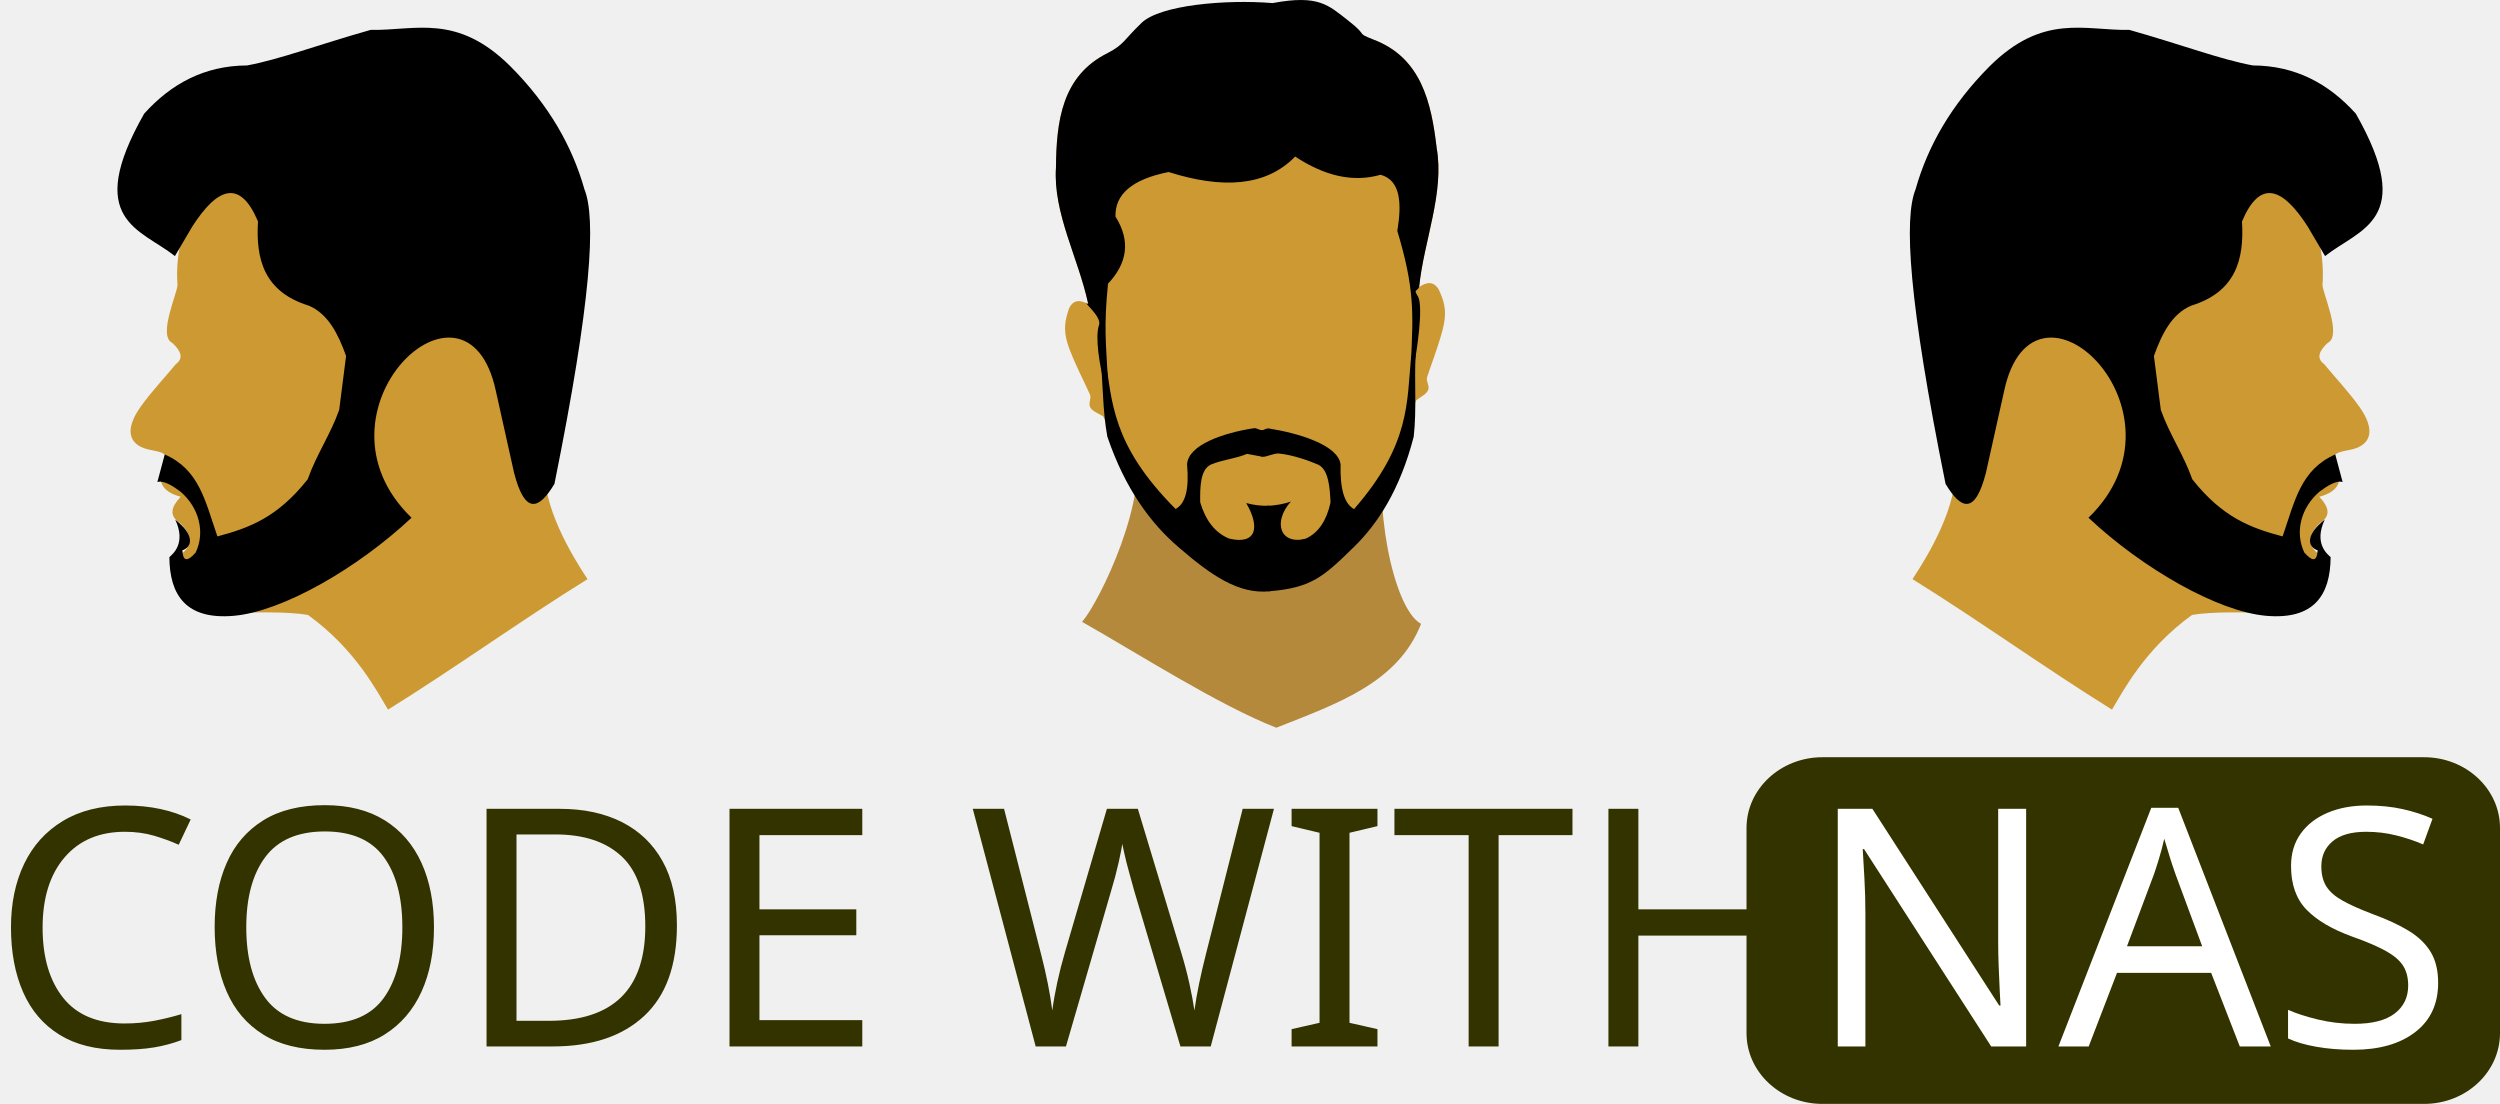
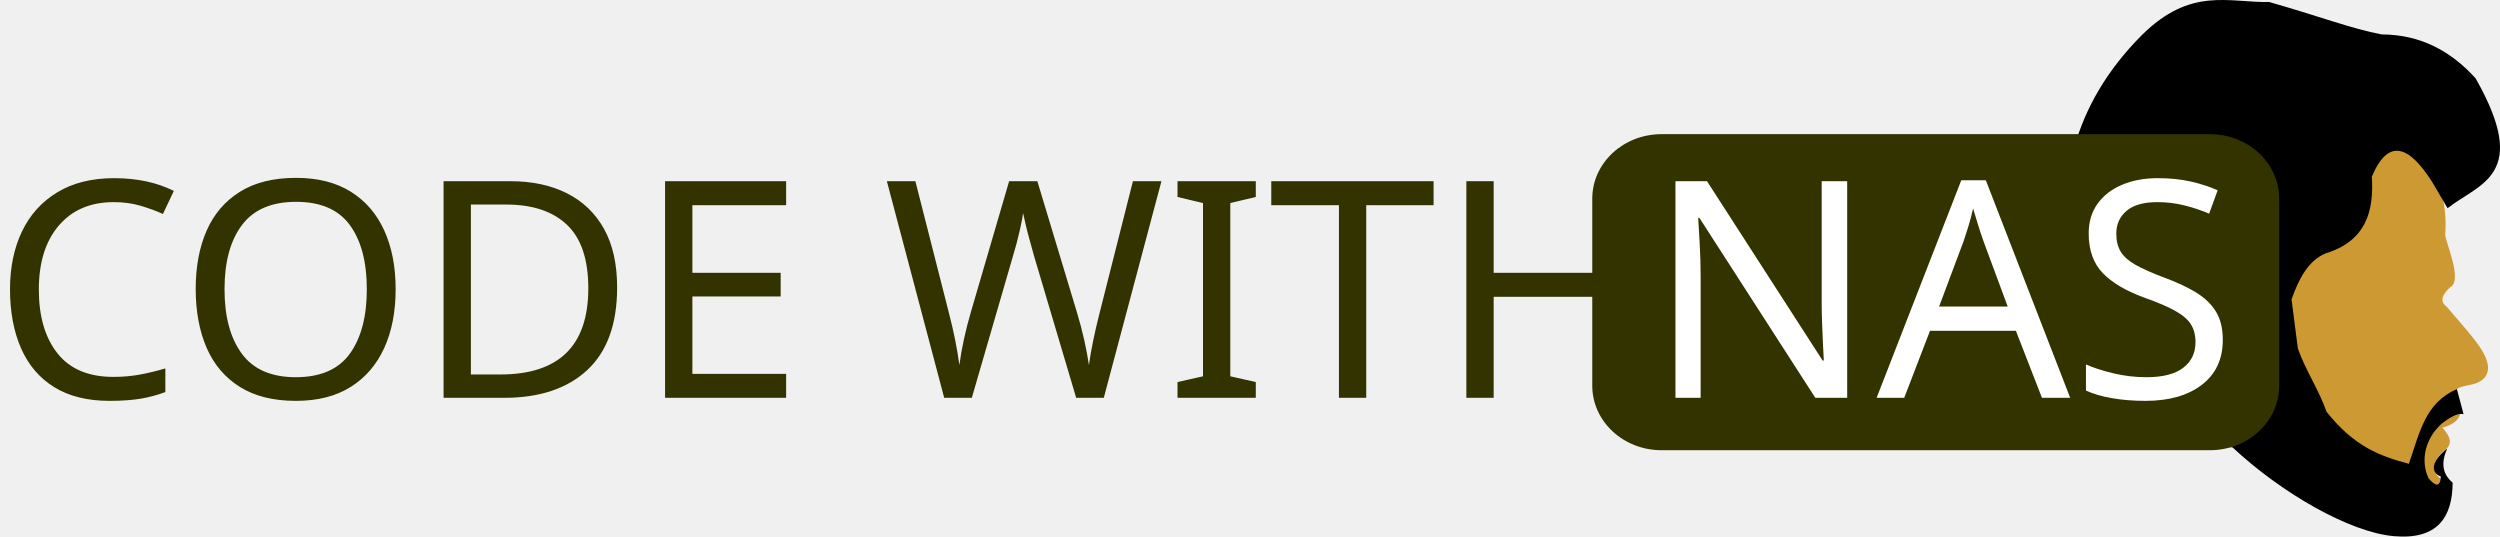
- <svg xmlns="http://www.w3.org/2000/svg" xml:space="preserve" width="95.403mm" height="42.126mm" version="1.1" style="shape-rendering:geometricPrecision; text-rendering:geometricPrecision; image-rendering:optimizeQuality; fill-rule:evenodd; clip-rule:evenodd" viewBox="0 0 11485.97 5071.71">
+ <svg xmlns="http://www.w3.org/2000/svg" xml:space="preserve" width="104.646mm" height="22.461mm" version="1.1" style="shape-rendering:geometricPrecision; text-rendering:geometricPrecision; image-rendering:optimizeQuality; fill-rule:evenodd; clip-rule:evenodd" viewBox="0 0 5886.93 1263.54">
  <defs>
-     <font id="FontID0" horiz-adv-x="637" font-variant="normal" style="fill-rule:nonzero" font-style="normal" font-weight="400">
+     <font id="FontID0" horiz-adv-x="637" font-variant="normal" style="fill-rule:nonzero" font-weight="400">
      <font-face font-family="Franklin Gothic Heavy">
        <font-face-src>
          <font-face-name name="Franklin Gothic Heavy" />
        </font-face-src>
      </font-face>
      <missing-glyph>
        <path d="M0 0z" />
      </missing-glyph>
      <glyph unicode="A" horiz-adv-x="637" d="M426.504 0l-36.835 131 -181.504 0 -39.331 -131 -166 0 206.331 667 216.339 0 209.827 -667 -208.827 0zm-181.173 277l106.669 0 -53.496 193.165 -53.173 -193.165z" />
      <glyph unicode="C" horiz-adv-x="628" d="M424 254l187 -11.165c-8.835,-81.504 -39,-144 -90.496,-187.504 -51.504,-43.496 -114.835,-65.331 -190,-65.331 -90.504,0 -163.504,30 -219,89.835 -55.669,59.835 -83.504,142.669 -83.504,248 0,104.496 26.331,188.835 79,253 52.669,64.165 126.165,96.165 220.504,96.165 88.165,0 156,-24.331 203.331,-73 47.165,-48.669 74,-113.331 80.165,-193.669l-191 -10.331c0,44.504 -8.496,76.504 -25.496,96.331 -17,19.835 -37.173,29.669 -60.173,29.669 -64.165,0 -96.331,-64.835 -96.331,-194.669 0,-72.661 8.331,-122.165 25,-148.165 16.835,-26.165 40.331,-39.165 70.504,-39.165 53.827,0 84,36.669 90.496,110z" />
      <glyph unicode="D" horiz-adv-x="679" d="M58 0l0 667 257.835 0c112.165,0 196,-33.165 251.669,-99.669 55.661,-66.496 83.496,-143.331 83.496,-230.661 0,-99.669 -29.835,-180.669 -89.669,-243.165 -59.661,-62.339 -137.331,-93.504 -232.661,-93.504l-270.669 0zm205 153l53.331 0c33.835,0 62.504,16.504 85.669,49.504 23.331,33 35,77.827 35,134.661 0,48.669 -10.331,90.669 -31,126 -20.669,35.165 -50.669,52.835 -89.669,52.835l-53.331 0 0 -363z" />
      <glyph unicode="E" horiz-adv-x="582" d="M560 159l0 -159 -502 0 0 667 502 0 0 -154 -301 0 0 -97 243 0 0 -148 -243 0 0 -109 301 0z" />
      <glyph unicode="H" horiz-adv-x="681" d="M623 667l0 -667 -205 0 0 259 -155 0 0 -259 -205 0 0 667 205 0 0 -246 155 0 0 246 205 0z" />
      <glyph unicode="I" horiz-adv-x="320" d="M263 667l0 -667 -205 0 0 667 205 0z" />
      <glyph unicode="N" horiz-adv-x="686" d="M628 0l-167 0 -183.331 294.165c-23.669,37.835 -46.835,83.835 -69.835,138.504 10.835,-43 16.165,-79.504 16.165,-109.504l0 -323.165 -166 0 0 667 193 0 155.504 -244.331c31,-48.504 54.331,-91.339 70.165,-128.165 -10.504,57 -15.669,115.331 -15.669,175l0 197.496 167 0 0 -667z" />
      <glyph unicode="O" horiz-adv-x="691" d="M346.165 -10c-93.835,0 -170.331,31.165 -229.496,93.331 -59.165,62.173 -88.669,145.339 -88.669,249.504 0,99.496 28.331,181.835 84.835,246.835 56.496,64.835 135,97.331 235.331,97.331 92.835,0 168.669,-30.669 227.165,-91.835 58.504,-61.165 87.669,-142.835 87.669,-245 0,-105.835 -29.496,-190.661 -88.496,-254.496 -59,-63.835 -135,-95.669 -228.339,-95.669zm-0.835 151c34.669,0 59.669,15.165 74.835,45.331 15.165,30.173 22.835,85.339 22.835,165.504 0,116.165 -31.331,174.165 -93.835,174.165 -67.496,0 -101.165,-66.165 -101.165,-198.669 0,-124.165 32.504,-186.331 97.331,-186.331z" />
      <glyph unicode="S" horiz-adv-x="607" d="M-11 193.835l190 34.165c16,-54 56.835,-81 123,-81 51.331,0 77,13.669 77,41 0,14.331 -6,25.504 -17.835,33.331 -11.835,8 -33,15.173 -63.661,21.173 -116.669,22.331 -191.669,51.661 -224.835,87.661 -33.165,36.165 -49.669,78.669 -49.669,127.504 0,62.835 23.835,115.165 71.504,156.835 47.661,41.661 116.165,62.496 205.661,62.496 135.669,0 225.165,-54.496 268.835,-163.669l-169 -51.331c-17.669,44.669 -53.331,67 -107,67 -44.669,0 -67,-13.835 -67,-41.496 0,-12.339 5,-22 15.165,-28.835 10,-6.835 29.504,-13.165 58.504,-19.339 79.835,-16.496 136.496,-31.165 170,-44 33.496,-12.661 61.496,-34.827 83.835,-66.496 22.331,-31.504 33.496,-68.669 33.496,-111.504 0,-67.496 -27.331,-122.331 -82,-164.331 -54.669,-42 -126.496,-63 -215.331,-63 -162.339,0 -262.669,68 -300.669,203.835z" />
      <glyph unicode="T" horiz-adv-x="470" d="M332 507l0 -507 -194 0 0 507 -138 0 0 160 470 0 0 -160 -138 0z" />
      <glyph unicode="W" horiz-adv-x="899" d="M893 667l-176.669 -667 -171.827 0 -93.504 368.165 -88.331 -368.165 -179.165 0 -176.504 667 192.504 0 92.827 -383.165 92 383.165 160.173 0 98.496 -384 93.331 384 156.669 0z" />
    </font>
    <style type="text/css">
   
-     @font-face { font-family:"Franklin Gothic Heavy";font-variant:normal;font-style:normal;font-weight:normal;src:url("#FontID0") format(svg)}
-     .fil2 {fill:black}
-     .fil5 {fill:#333300}
-     .fil0 {fill:#B4893B}
-     .fil4 {fill:#CC9933}
-     .fil1 {fill:#CC9933}
-     .fil6 {fill:white}
-     .fil3 {fill:black}
-     .fnt0 {font-weight:normal;font-size:1529.01px;font-family:'Franklin Gothic Heavy'}
+     @font-face { font-family:"Franklin Gothic Heavy";font-variant:normal;font-weight:normal;src:url("#FontID0") format(svg)}
+     .fil1 {fill:black}
+     .fil2 {fill:#333300}
+     .fil0 {fill:#CC9933}
+     .fil3 {fill:white}
+     .fnt0 {font-weight:normal;font-size:714.45px;font-family:'Franklin Gothic Heavy'}
   
  </style>
  </defs>
  <g id="Layer_x0020_1">
-     <g id="_1641802810480">
-       <g>
-         <path class="fil0" d="M5863.79 3343.47c-263.83,-102.88 -641.28,-344.35 -892.24,-486.36 79.89,-91.92 318.72,-581.03 238.46,-830.73 303.59,-16.43 859.18,20.47 1162.77,4.03 -71.44,249.64 24.84,767.38 156.26,835.58 -106.4,272.14 -386.1,366.93 -665.25,477.47z" />
-         <path class="fil1" d="M5831.7 2700.55c124.28,-2.89 247.06,-40.56 387.66,-197.48 70.66,-130.07 166.04,-318.07 287.09,-663.46 18.16,-15.43 45.11,-26.55 54.44,-46.29 9.32,-19.73 -9.31,-40.13 -4.86,-58.64 4.44,-18.52 65.93,-178.29 78.2,-246.83 12.27,-68.54 -0.67,-105.68 -23.92,-157.33 -23.1,-38.91 -54.51,-36.23 -90.3,-11.67 21.91,-213.75 116.88,-432.13 80.51,-639.26 -24.44,-209.59 -71.29,-416.21 -293.08,-498.66 -80.97,-33.36 -13.93,61.65 -107.52,-11.32 -93.58,-72.97 -137.1,-121.14 -349.23,-81.72 -215.18,-17.47 -569.81,51.16 -655.11,133.31 -85.29,82.17 -28.75,-19.2 -105.72,22.28 -211.77,104.71 -236.33,315 -238.3,525.94 -14.07,209.7 103.66,417.18 148.25,627.49 -38.21,-20.76 -69.73,-20.2 -88.55,20.86 -17.61,53.76 -26.53,92.02 -7.02,158.92 19.5,66.9 97.71,219.51 104.09,237.47 6.38,17.97 -9.96,40.15 1.42,58.82 11.38,18.69 39.37,26.97 59.07,40.45 148.57,332.82 260.94,459.11 346.34,582.41 156.57,141.66 293.82,214.72 416.54,204.69z" />
-         <path class="fil2" d="M6497.69 1675.69c12.28,-68.54 41.54,-259.69 18.29,-311.34 -23.09,-38.92 -8.4,-20.52 4.03,-45.51 21.91,-213.74 116.88,-432.14 80.51,-639.26 -24.44,-209.59 -71.29,-416.21 -293.08,-498.66 -80.97,-33.36 -17.87,-12.1 -111.46,-85.07 -93.58,-72.98 -137.12,-121.15 -349.24,-81.72 -215.17,-17.48 -516.61,8.75 -601.91,90.91 -85.29,82.17 -78.02,96.95 -154.97,138.43 -211.79,104.71 -236.33,315.01 -238.3,525.95 -14.07,209.7 103.66,417.18 148.25,627.51 -38.21,-20.77 67.55,57.9 48.74,98.96 -17.61,53.76 3.5,186.14 23.02,253.04 -1.48,-20.37 19.35,9.57 18.24,-11.2 -8.93,-167.88 -18.75,-235.77 0.79,-434.32 87.47,-92.85 105.77,-194.77 34.36,-308.45 -2.87,-101.91 75.78,-171.22 244.2,-204.61 245.28,77.57 446.23,67.96 581.32,-71.09 134.11,88.43 265.2,120.43 392.61,83.58 91.96,25.87 97.77,129.94 76.78,258.34 78.47,261.07 74.03,373.07 62.38,604.05 -0.73,14.7 16.46,-4.18 15.45,10.45z" />
-         <g>
-           <path class="fil3" d="M5076.14 1635.74c35.13,209.32 28,404.24 324.84,702.55 45.08,-23.07 63.19,-90.24 52.89,-203.97 3.6,-91.17 170.32,-146.24 306.76,-166.96 13.82,-2.09 24.83,10.05 37.89,8.33l1.41 122.73c-40.3,-7.56 -30.05,-5.65 -70.33,-13.2 -54.14,22.66 -112.06,26.44 -166.2,49.1 -49.39,23.03 -50.3,105.19 -49.11,173.75 24.43,82.41 67.51,139.19 132.2,166.2 126.52,30.4 143.88,-52.46 79.01,-163.07 31.69,8.87 76.34,14.78 104.61,11.75 2.53,109.55 1.97,284.09 4.48,393.63 -145.98,14.78 -272.25,-74.97 -422.28,-204.54 -123.16,-106.34 -241.69,-262.03 -324.84,-506.15 -23.74,-130.18 -18.11,-250.24 -34,-379.6 15.11,6.3 7.55,3.14 22.67,9.45z" />
-           <path class="fil3" d="M6483.44 1636.27c-20.33,209.32 -1.88,404.24 -262.35,702.55 -43.68,-23.07 -64.74,-90.24 -61.92,-203.97 -8.79,-90.13 -195.33,-145.23 -328.98,-166.19 -15.27,-2.38 -22.28,9.52 -36.06,7.61l1.64 121.37c15.41,6.69 53.92,-16.64 81.64,-13.85 66.06,6.71 142.26,35.09 179,51.06 47.72,23.04 53.54,105.19 56.55,173.75 -17.94,82.42 -54.91,139.2 -114,166.2 -116.84,30.41 -152.86,-75.44 -68.05,-170.74 -25.31,10.15 -73.98,19.49 -107.22,19.42 4.25,109.53 0.9,283.72 5.15,393.27 197.47,-15.64 251.79,-67.22 392.09,-204.18 108.91,-106.32 210.93,-262.03 274.21,-506.14 14.41,-130.19 1.89,-250.24 8.99,-379.61 -13.8,6.3 -6.9,3.15 -20.7,9.45z" />
-         </g>
-       </g>
-       <g>
-         <path class="fil4" d="M10581.25 886.09c50.65,130.62 101.13,259.17 89.27,421.74 -2.42,33.28 92.44,235.17 23.89,267.47 -40.3,37.43 -52.96,71.12 -16.79,97.06 53.82,65.12 112.38,126.61 161.47,195.36 78.32,109.69 51.36,173.6 -26.85,195.3 -43.45,11.53 -99.99,12.24 -85.43,50.3 45.71,90.28 20.56,145.12 -71.12,169.05 42.82,45.04 56.81,86.92 2.25,121.29 -61.8,61.65 -58.58,114.37 19.35,156.81 38.02,165.82 -79.14,261.51 -233.05,256.61 -123.26,-3.92 -278.46,-8.16 -373.11,8.11 -218.53,157.6 -317.65,351.91 -367.9,435.06 -309.26,-192.27 -607.18,-407.21 -916.44,-599.48 74.49,-113.23 209.09,-335.47 197.21,-526.01 -121.36,-400.12 -168.19,-828.01 -130.48,-1287.4 172.86,-376.36 402.78,-602.77 711.99,-620.72 438.62,-37.88 896.32,217.19 1015.75,659.45z" />
-         <path class="fil2" d="M9927.56 1882.86c-10.53,-82.42 -21.06,-164.84 -31.59,-247.27 36.55,-102.64 82.73,-193.03 170.19,-230.94 205.69,-63.1 245.21,-212.16 234.44,-387.21 82.6,-196.34 186.27,-157.02 302.66,24.5 26.34,44.86 52.67,89.72 79,134.59 157.97,-125.46 420.74,-163.31 141.22,-654.46 -123.73,-137.04 -276.26,-220.53 -473.17,-221.43 -149.59,-27.73 -325.16,-94.87 -566.94,-163.27 -205.26,3.7 -395.69,-78.02 -642.84,167.7 -176.22,177.2 -283.68,366.3 -339.51,564.32 -54.54,134.43 -32.41,510.74 137.61,1353.75 70.51,117.55 135.24,144.51 185.62,-51.56 27.91,-125.37 55.81,-250.73 83.72,-376.11 134.67,-628.2 890.8,96.47 387.28,583.21 249.5,234.01 593.74,430.87 815.97,450.5 218.2,19.29 295.42,-92.78 296.6,-269.49 -15.34,-14.33 -78.05,-62.59 -27.17,-172.1 -86.86,67.81 -81.56,123.92 -32.52,140.85 -3.15,57.92 -27.87,47.57 -61.08,10.34 -45.09,-94.99 -14.95,-207.19 69.37,-279.78 34.18,-25.08 75.92,-53.49 106.49,-44.33 -11.28,-42.26 -22.56,-84.5 -33.84,-126.76 -158.14,69.49 -185,211.04 -241.92,376.62 -148.93,-39.57 -276.87,-88.31 -414.91,-262.5 -39.41,-112.6 -105.28,-206.55 -144.69,-319.16z" />
-       </g>
-       <g>
-         <path class="fil4" d="M904.71 886.09c-50.66,130.62 -101.13,259.17 -89.28,421.74 2.43,33.28 -92.43,235.17 -23.89,267.47 40.31,37.43 52.97,71.12 16.81,97.06 -53.83,65.12 -112.39,126.61 -161.47,195.36 -78.32,109.69 -51.36,173.6 26.84,195.3 43.46,11.53 100,12.24 85.44,50.3 -45.73,90.28 -20.58,145.12 71.12,169.05 -42.82,45.04 -56.81,86.92 -2.25,121.29 61.79,61.65 58.57,114.37 -19.35,156.81 -38.02,165.82 79.14,261.51 233.05,256.61 123.26,-3.92 278.45,-8.16 373.11,8.11 218.52,157.6 317.65,351.91 367.89,435.06 309.27,-192.27 607.18,-407.21 916.45,-599.48 -74.49,-113.23 -209.1,-335.47 -197.21,-526.01 121.36,-400.12 168.19,-828.01 130.48,-1287.4 -172.86,-376.36 -402.78,-602.77 -711.99,-620.73 -438.62,-37.86 -896.32,217.2 -1015.75,659.46z" />
-         <path class="fil2" d="M1558.41 1882.86c10.53,-82.42 21.06,-164.84 31.59,-247.27 -36.55,-102.64 -82.73,-193.03 -170.19,-230.94 -205.71,-63.1 -245.21,-212.16 -234.46,-387.21 -82.6,-196.34 -186.27,-157.02 -302.66,24.5 -26.33,44.86 -52.66,89.72 -78.99,134.59 -157.98,-125.46 -420.74,-163.31 -141.22,-654.46 123.73,-137.04 276.26,-220.53 473.16,-221.43 149.6,-27.73 325.17,-94.87 566.95,-163.27 205.26,3.7 395.69,-78.02 642.84,167.7 176.22,177.2 283.68,366.3 339.51,564.32 54.54,134.43 32.41,510.74 -137.61,1353.75 -70.53,117.55 -135.24,144.51 -185.64,-51.56 -27.91,-125.37 -55.81,-250.73 -83.72,-376.11 -134.66,-628.2 -890.78,96.47 -387.27,583.21 -249.52,234.01 -593.74,430.87 -815.97,450.5 -218.2,19.29 -295.42,-92.78 -296.6,-269.49 15.34,-14.33 78.05,-62.59 27.17,-172.1 86.86,67.81 81.56,123.92 32.51,140.85 3.17,57.92 27.88,47.57 61.09,10.34 45.09,-94.99 14.95,-207.19 -69.38,-279.78 -34.18,-25.08 -75.91,-53.49 -106.49,-44.33 11.29,-42.26 22.57,-84.5 33.85,-126.76 158.14,69.49 185,211.04 241.91,376.62 148.94,-39.57 276.87,-88.31 414.91,-262.5 39.41,-112.6 105.3,-206.55 144.7,-319.16z" />
-       </g>
-       <g>
-         <rect class="fil5" x="8024.2" y="3478.99" width="3461.77" height="1592.72" rx="348.9" ry="325.07" />
-         <text x="-42.81" y="4807.74" class="fil5 fnt0">CODE WITH </text>
-         <text x="8295.12" y="4807.74" class="fil6 fnt0">NAS</text>
-       </g>
+     <g id="_1467270898048">
+       <path class="fil0" d="M5716.29 354.6c23.67,61.03 47.25,121.1 41.71,197.06 -1.13,15.55 43.19,109.88 11.16,124.98 -18.83,17.49 -24.75,33.23 -7.85,45.35 25.15,30.43 52.51,59.16 75.45,91.29 36.59,51.25 24,81.12 -12.55,91.26 -20.3,5.39 -46.72,5.72 -39.92,23.5 21.36,42.19 9.61,67.81 -33.23,78.99 20.01,21.05 26.55,40.62 1.05,56.67 -28.88,28.81 -27.37,53.44 9.04,73.27 17.77,77.48 -36.98,122.19 -108.89,119.9 -57.59,-1.83 -149.96,-147.7 -194.19,-140.09 -169.33,-107.54 -366.01,-19.61 -488.13,-178.73 -118.95,-154.98 -78.59,-386.9 -60.97,-601.55 80.77,-175.86 188.2,-281.65 332.69,-290.04 204.95,-17.7 418.82,101.49 474.62,308.14z" />
+       <path class="fil1" d="M5410.85 820.35c-4.92,-38.51 -9.84,-77.03 -14.76,-115.54 17.08,-47.96 38.66,-90.19 79.52,-107.91 96.11,-29.48 114.58,-99.13 109.55,-180.93 38.6,-91.74 87.04,-73.37 141.42,11.45 12.31,20.96 24.61,41.92 36.92,62.89 73.81,-58.62 196.6,-76.31 65.99,-305.81 -57.81,-64.04 -129.08,-103.04 -221.1,-103.47 -69.9,-12.96 -151.94,-44.33 -264.91,-76.29 -95.91,1.73 -184.89,-36.45 -300.38,78.36 -82.34,82.8 -132.56,171.16 -158.64,263.69 -25.48,62.82 -22.59,184.07 56.86,577.98 18.06,17.71 70.63,55.11 94.18,30.48 13.04,-58.58 26.08,-117.16 39.12,-175.74 62.93,-293.54 416.24,45.08 180.96,272.51 116.58,109.34 277.43,201.33 381.27,210.5 101.96,9.01 138.04,-43.35 138.59,-125.92 -7.17,-6.69 -36.47,-29.25 -12.7,-80.42 -40.59,31.68 -38.11,57.9 -15.19,65.81 -1.47,27.06 -13.02,22.23 -28.54,4.83 -21.07,-44.39 -6.99,-96.81 32.41,-130.73 15.97,-11.72 35.47,-24.99 49.76,-20.71 -5.27,-19.75 -10.54,-39.49 -15.81,-59.23 -73.89,32.47 -86.44,98.61 -113.04,175.98 -69.59,-18.49 -129.37,-41.26 -193.87,-122.65 -18.41,-52.62 -49.2,-96.51 -67.61,-149.13z" />
+     </g>
+     <g id="_1467270898864">
+       <rect class="fil2" x="3749.42" y="315.91" width="1617.56" height="744.22" rx="163.03" ry="151.89" />
+       <text x="-20" y="936.79" class="fil2 fnt0">CODE WITH </text>
+       <text x="3876.01" y="936.79" class="fil3 fnt0">NAS</text>
    </g>
  </g>
</svg>
